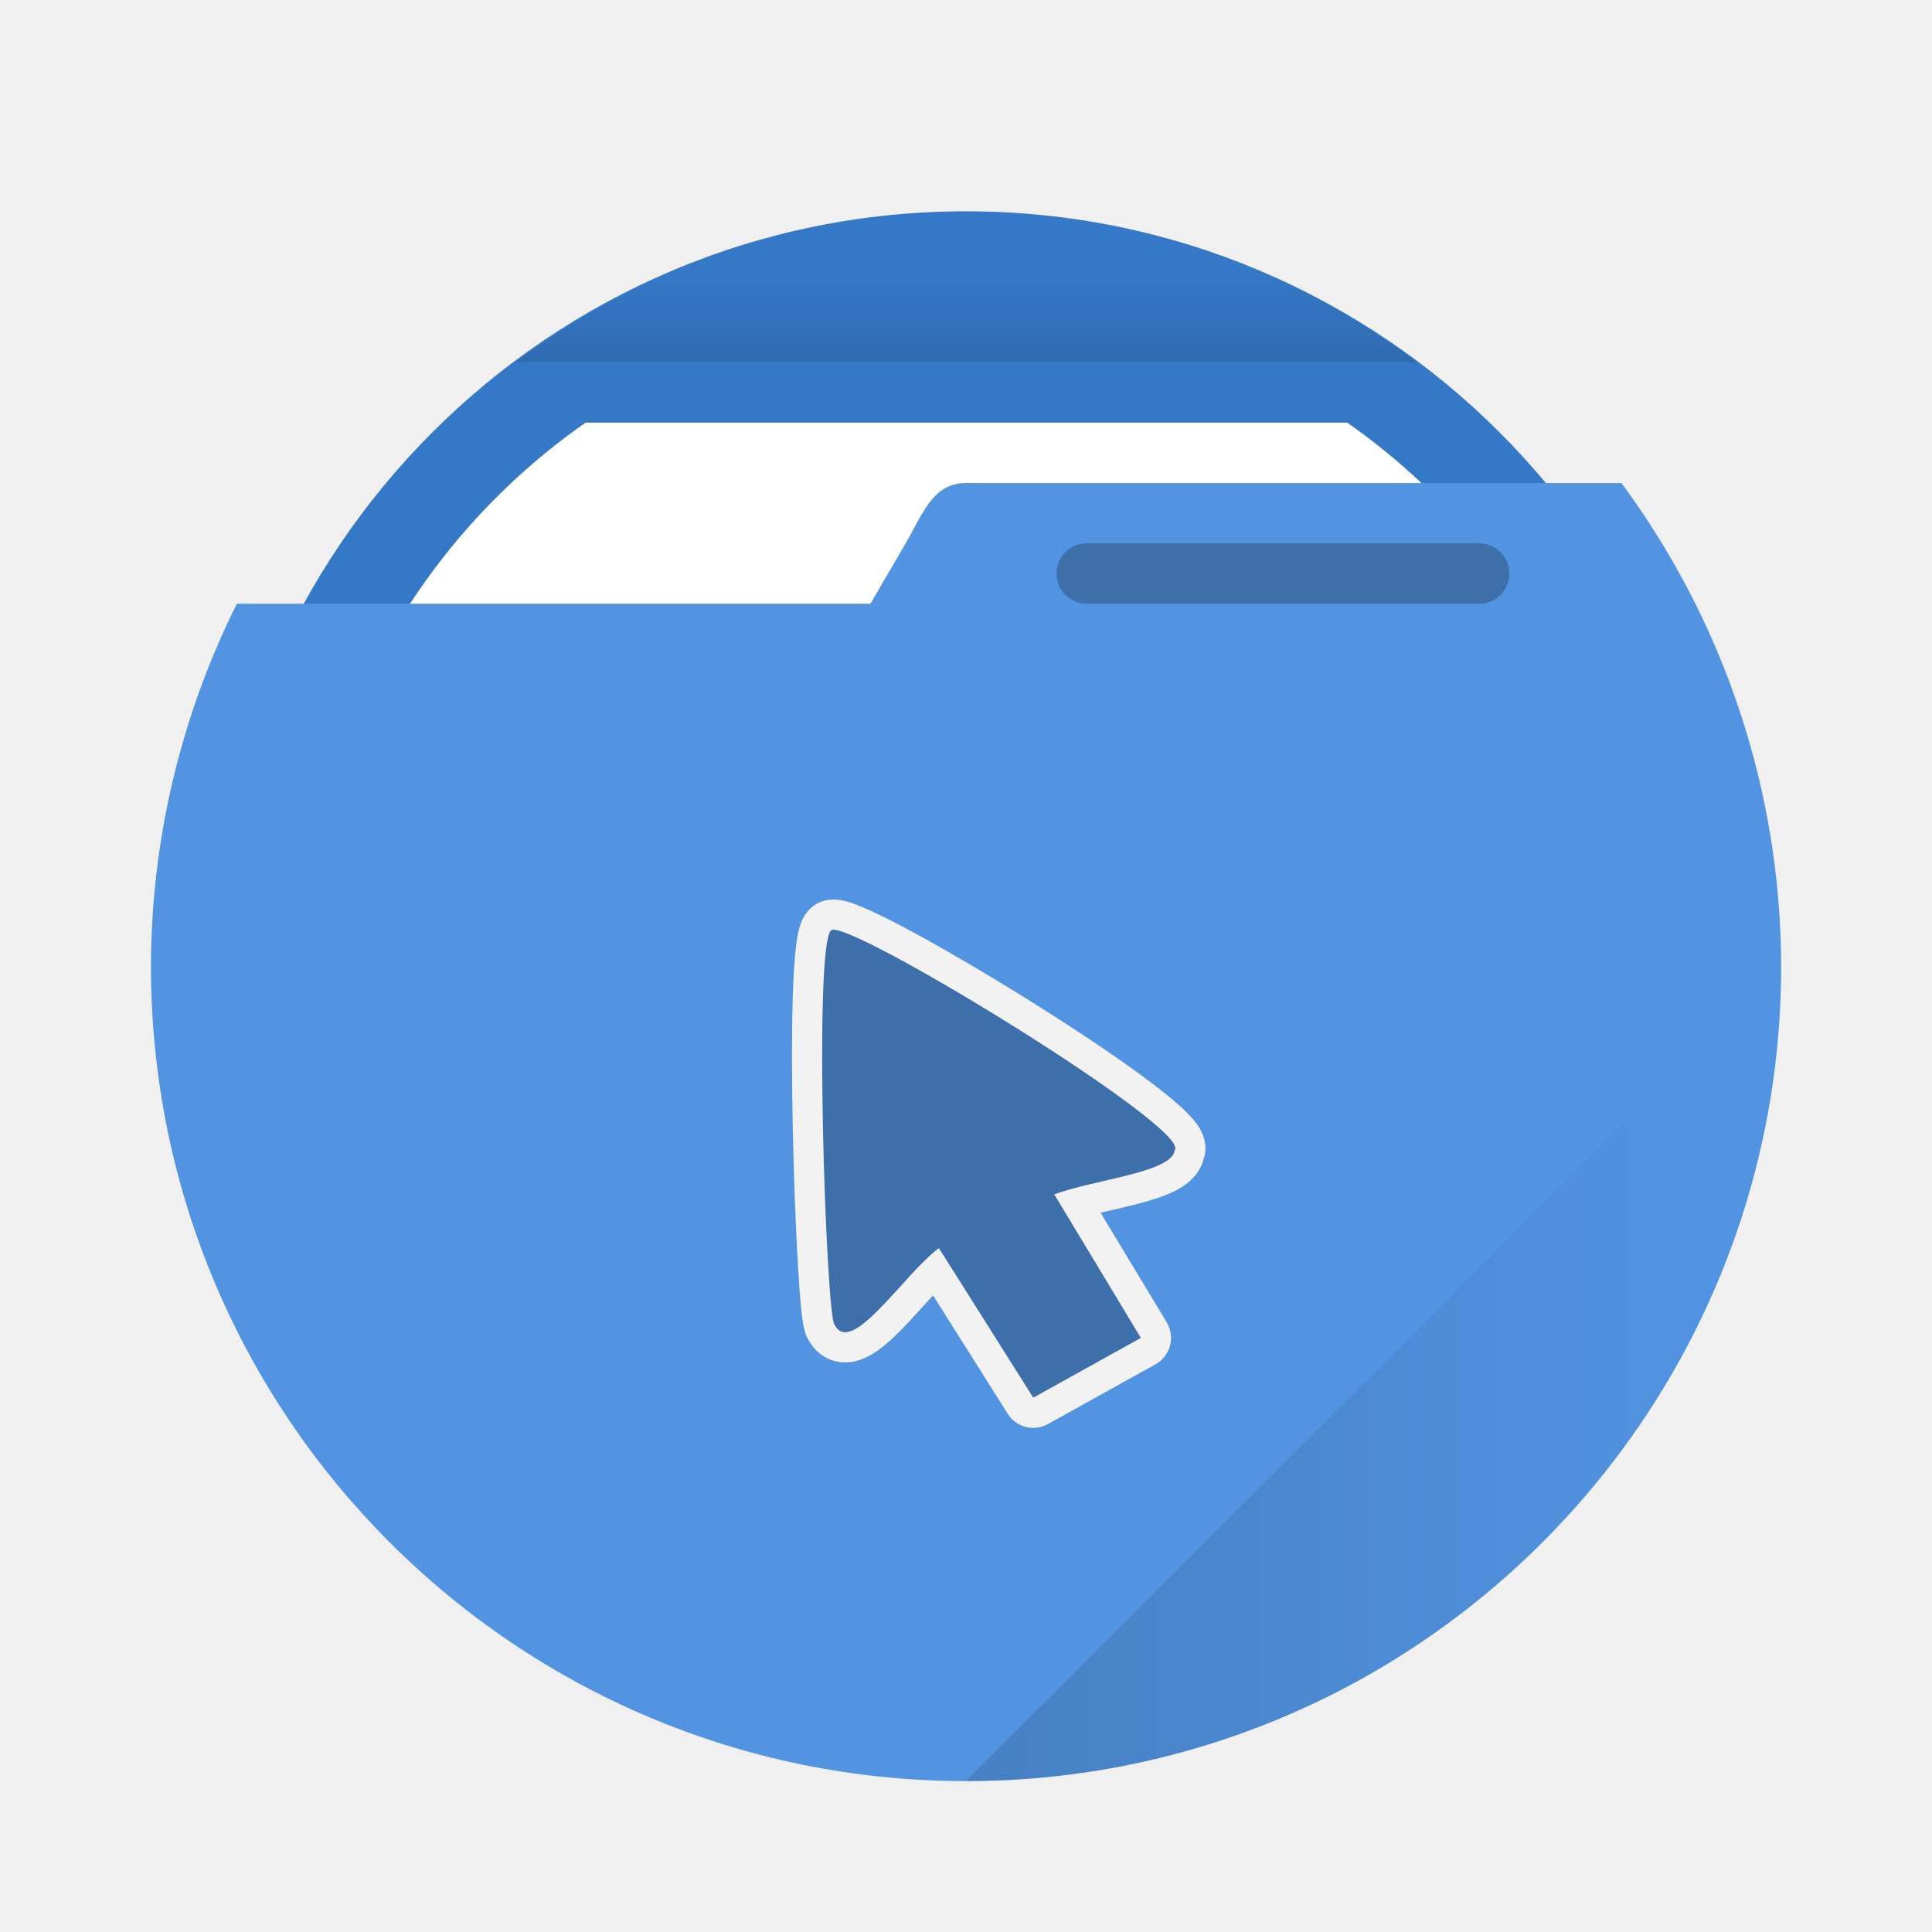
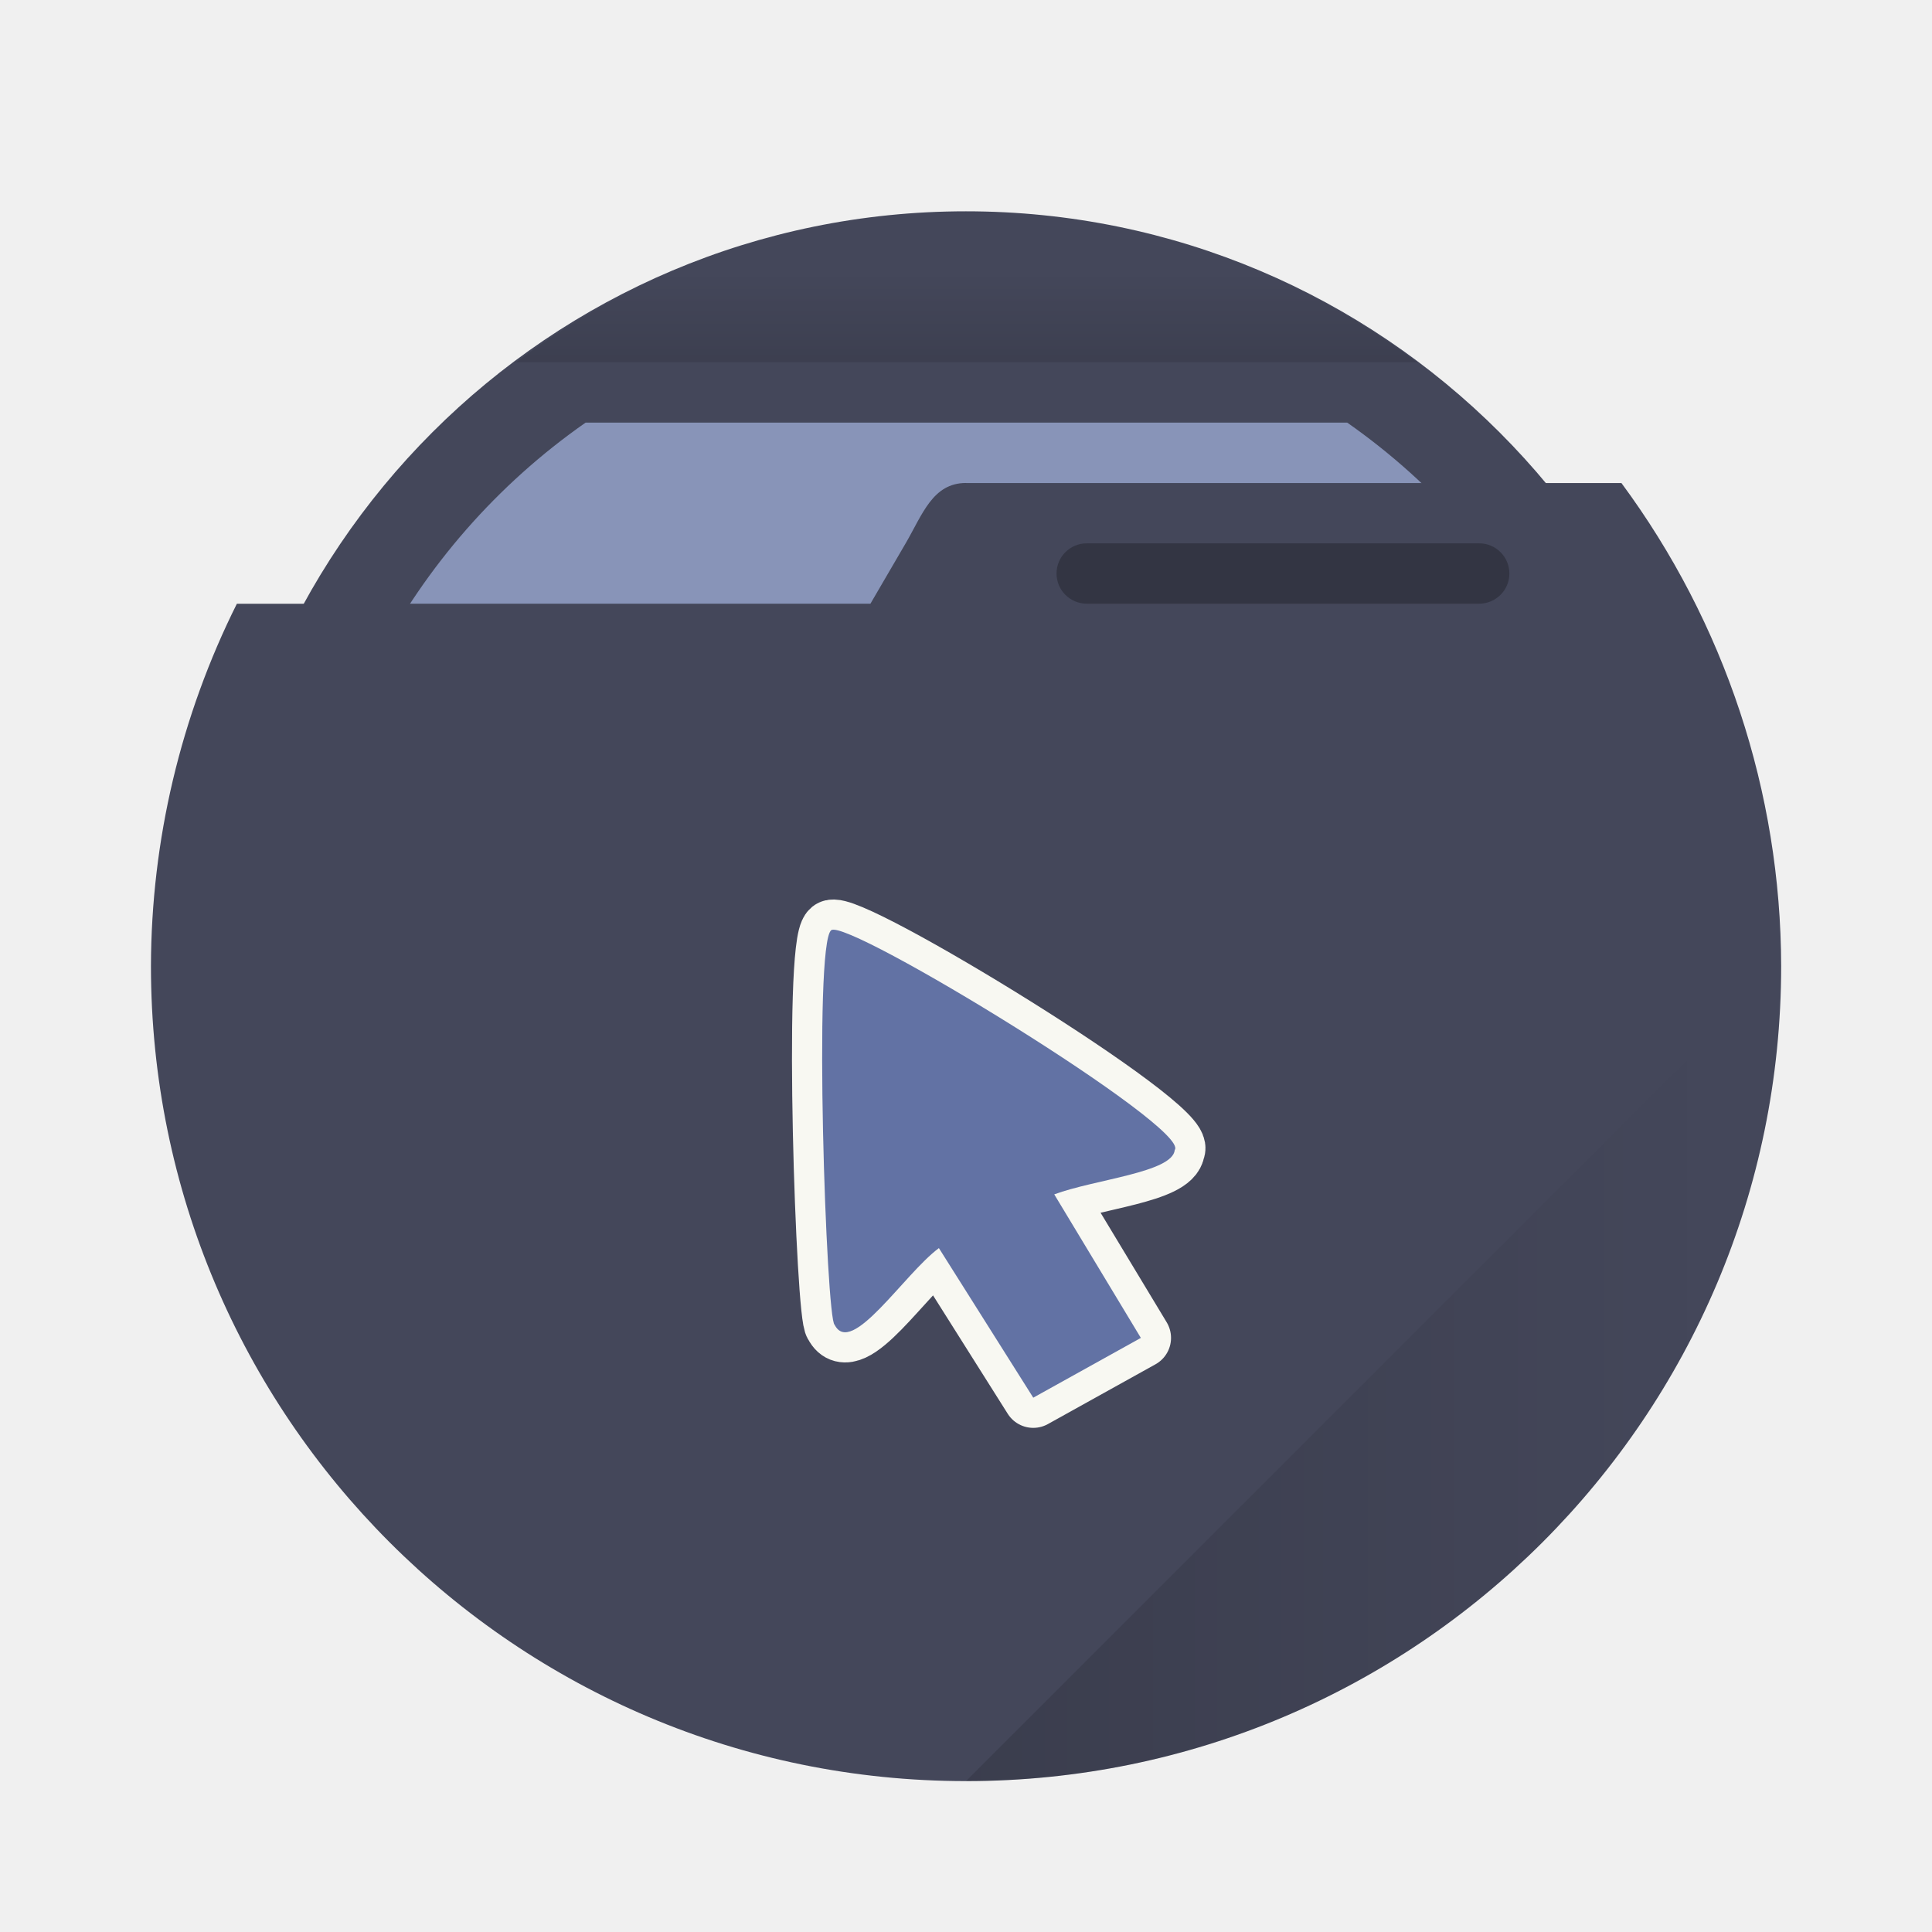
- <svg xmlns="http://www.w3.org/2000/svg" xmlns:xlink="http://www.w3.org/1999/xlink" width="64" height="64" version="1.1" viewBox="0 0 16.933 16.933">
-   <defs>
+ <svg xmlns="http://www.w3.org/2000/svg" xmlns:xlink="http://www.w3.org/1999/xlink" width="64" height="64" version="1.1" viewBox="0 0 16.933 16.933" id="svg13645">
+   <defs id="defs13629">
    <linearGradient id="b">
-       <stop offset="0" />
-       <stop stop-opacity="0" offset="1" />
+       <stop offset="0" id="stop13622" />
+       <stop stop-opacity="0" offset="1" id="stop13624" />
    </linearGradient>
    <linearGradient id="c" x1="32" x2="32" y1="13" y2="9" gradientTransform="scale(.26458)" gradientUnits="userSpaceOnUse" xlink:href="#b" />
    <linearGradient id="a" x1="30" x2="57" y1="44" y2="44" gradientUnits="userSpaceOnUse" xlink:href="#b" />
  </defs>
-   <circle cx="8.466" cy="8.466" r="6.614" fill="#3578c7" style="paint-order:stroke markers fill" />
-   <path transform="scale(.26458)" d="m19.398 14a22 22 0 0 0-9.398 18 22 22 0 0 0 22 22 22 22 0 0 0 22-22 22 22 0 0 0-9.371-18z" fill="#fff" stroke-width="3.78" style="paint-order:stroke markers fill" />
-   <path d="m8.466 1.852a6.614 6.614 0 0 0-3.944 1.323h7.898a6.614 6.614 0 0 0-3.953-1.323z" fill="url(#c)" opacity=".15" style="paint-order:stroke markers fill" />
-   <path d="m8.466 4.233c-0.292 6.879e-4 -0.381 0.276-0.529 0.53l-0.308 0.528-5.553 5.167e-4a7.144 7.144 0 0 0-0.753 3.175 7.144 7.144 0 0 0 7.144 7.144 7.144 7.144 0 0 0 7.144-7.144 7.144 7.144 0 0 0-1.4-4.233h-5.743z" fill="#5294e2" style="paint-order:stroke markers fill" />
-   <rect x="9.26" y="4.762" width="3.969" height=".529" ry=".265" opacity=".25" style="paint-order:stroke markers fill" />
-   <path transform="scale(.26458)" d="m59 32-27 27a27 27 0 0 0 27-27z" fill="url(#a)" opacity=".15" stroke-width="3.78" style="paint-order:stroke markers fill" />
-   <path d="m8.229 10.939c-0.304 0.225-0.768 0.959-0.914 0.672-0.073-0.041-0.188-3.331-0.03-3.458 0.138-0.111 3.153 1.733 3.011 1.926-0.018 0.197-0.704 0.258-1.056 0.389l0.759 1.258-0.943 0.524z" fill="#3d6fab" stroke="#f2f2f2" stroke-linejoin="round" stroke-width=".529" style="paint-order:stroke fill markers" />
+   <circle cx="8.466" cy="8.466" r="6.614" fill="#3578c7" style="paint-order:stroke markers fill;fill:#44475a" id="circle13631" />
+   <path transform="scale(.26458)" d="m19.398 14a22 22 0 0 0-9.398 18 22 22 0 0 0 22 22 22 22 0 0 0 22-22 22 22 0 0 0-9.371-18z" fill="#f8f8f2" stroke-width="3.78" style="paint-order:stroke markers fill;fill:#8894b8" id="path13633" />
+   <path d="m8.466 1.852a6.614 6.614 0 0 0-3.944 1.323h7.898a6.614 6.614 0 0 0-3.953-1.323z" fill="url(#c)" opacity=".15" style="paint-order:stroke markers fill" id="path13635" />
+   <path d="m8.466 4.233c-0.292 6.879e-4 -0.381 0.276-0.529 0.53l-0.308 0.528-5.553 5.167e-4a7.144 7.144 0 0 0-0.753 3.175 7.144 7.144 0 0 0 7.144 7.144 7.144 7.144 0 0 0 7.144-7.144 7.144 7.144 0 0 0-1.4-4.233h-5.743z" fill="#6272a4" style="paint-order:stroke markers fill;fill:#44475a" id="path13637" />
+   <rect x="9.26" y="4.762" width="3.969" height=".529" ry=".265" opacity=".25" style="paint-order:stroke markers fill" id="rect13639" />
+   <path transform="scale(.26458)" d="m59 32-27 27a27 27 0 0 0 27-27z" fill="url(#a)" opacity=".15" stroke-width="3.78" style="paint-order:stroke markers fill" id="path13641" />
+   <path d="m8.229 10.939c-0.304 0.225-0.768 0.959-0.914 0.672-0.073-0.041-0.188-3.331-0.03-3.458 0.138-0.111 3.153 1.733 3.011 1.926-0.018 0.197-0.704 0.258-1.056 0.389l0.759 1.258-0.943 0.524z" fill="#3d6fab" stroke="#f8f8f2" stroke-linejoin="round" stroke-width=".529" style="paint-order:stroke fill markers;fill:#6272a4" id="path13643" />
</svg>
